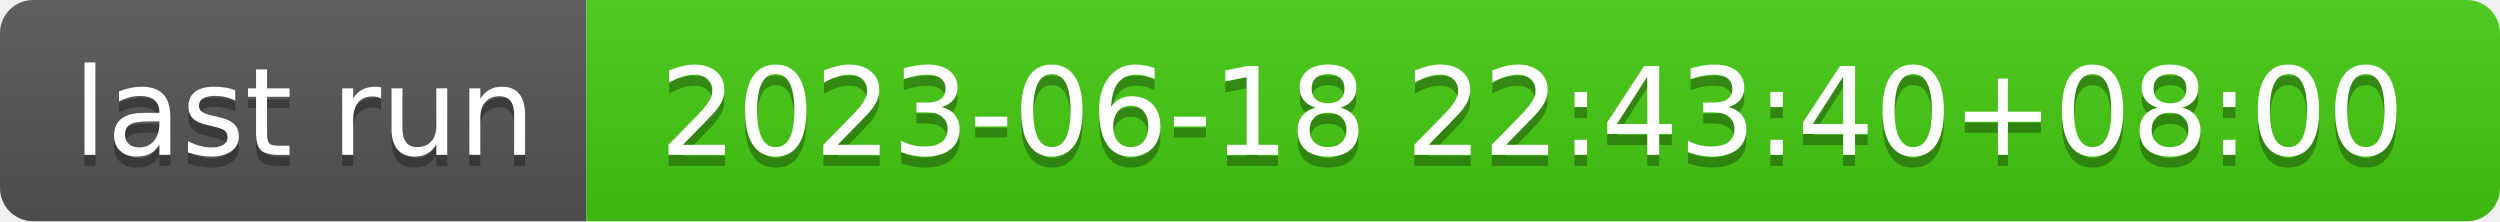
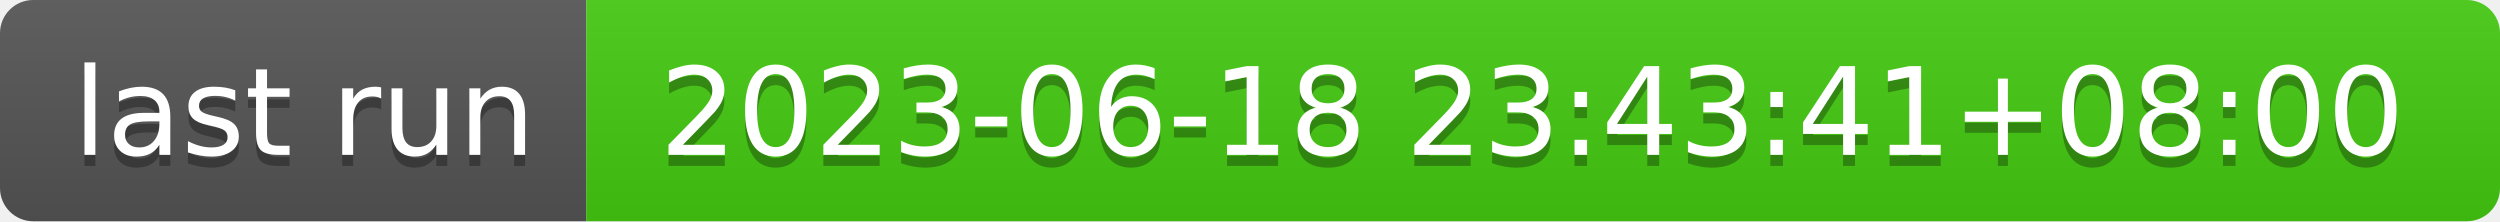
- <svg xmlns="http://www.w3.org/2000/svg" width="226" height="20" role="img" aria-label="last run: 2023-06-18 22:43:40+08:00">
+ <svg xmlns="http://www.w3.org/2000/svg" width="226" height="20" role="img" aria-label="last run: 2023-06-18 23:43:41+08:00">
  <linearGradient id="s" x2="0" y2="100%">
    <stop offset="0" stop-color="#bbb" stop-opacity=".1" />
    <stop offset="1" stop-opacity=".1" />
  </linearGradient>
  <clipPath id="r">
    <rect width="226" height="20" rx="3" fill="#fff" />
  </clipPath>
  <g clip-path="url(#r)">
    <rect width="53" height="20" fill="#555" />
    <rect x="53" width="173" height="20" fill="#4c1" />
    <rect width="226" height="20" fill="url(#s)" />
  </g>
  <g fill="#fff" text-anchor="middle" font-family="Verdana,Geneva,DejaVu Sans,sans-serif" text-rendering="geometricPrecision" font-size="110">
    <text aria-hidden="true" x="275" y="150" fill="#010101" fill-opacity=".3" transform="scale(.1)" textLength="430">last run</text>
    <text x="275" y="140" transform="scale(.1)" fill="#fff" textLength="430">last run</text>
-     <text aria-hidden="true" x="1385" y="150" fill="#010101" fill-opacity=".3" transform="scale(.1)" textLength="1630">2023-06-18 22:43:40+08:00</text>
-     <text x="1385" y="140" transform="scale(.1)" fill="#fff" textLength="1630">2023-06-18 22:43:40+08:00</text>
+     <text aria-hidden="true" x="1385" y="150" fill="#010101" fill-opacity=".3" transform="scale(.1)" textLength="1630">2023-06-18 23:43:41+08:00</text>
+     <text x="1385" y="140" transform="scale(.1)" fill="#fff" textLength="1630">2023-06-18 23:43:41+08:00</text>
  </g>
</svg>
